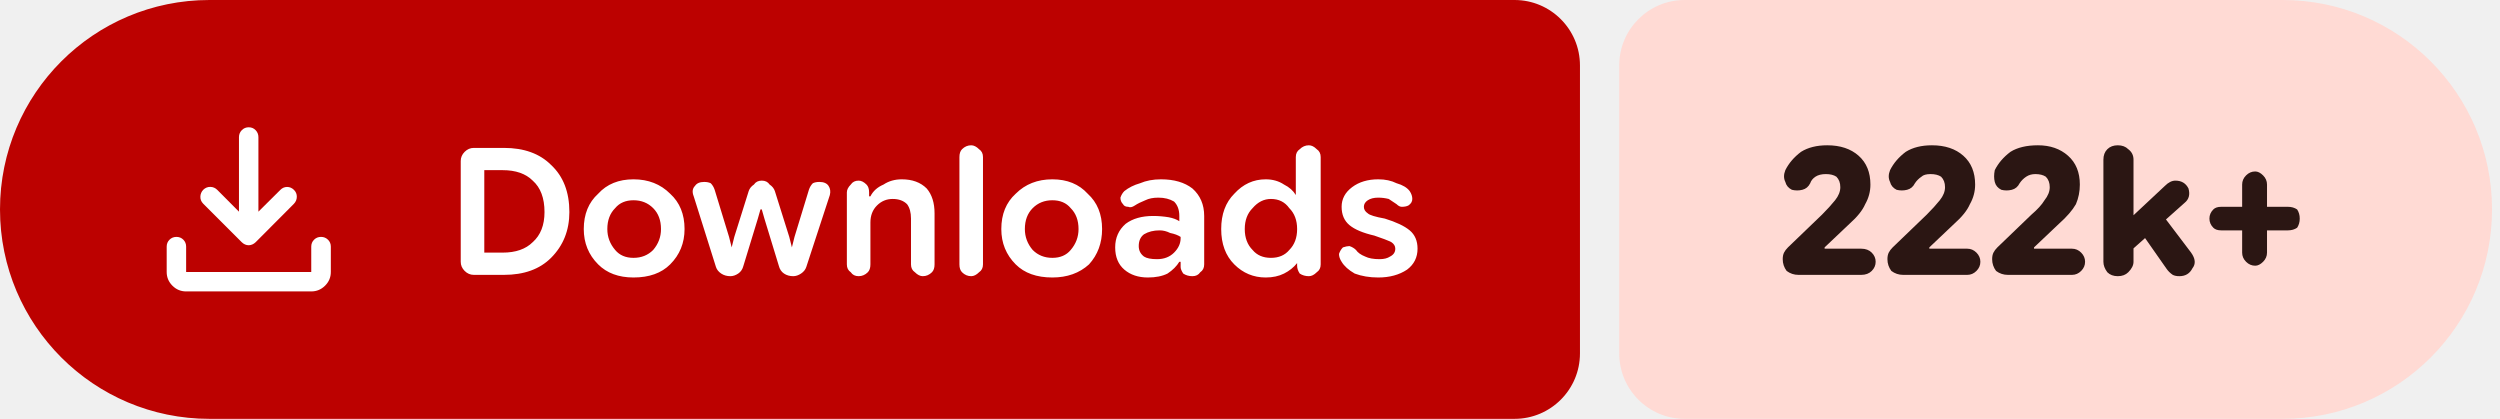
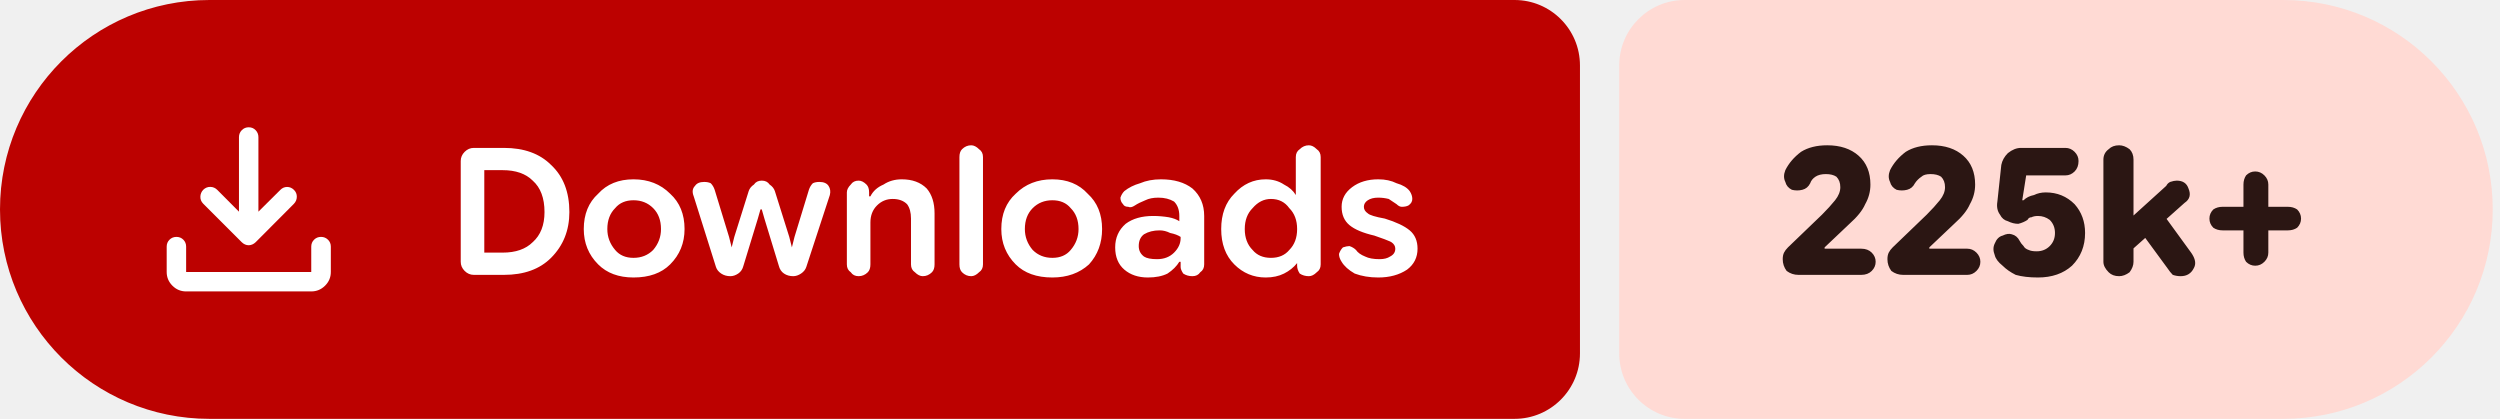
- <svg xmlns="http://www.w3.org/2000/svg" width="191" height="32" viewBox="0 0 191 32" role="img" aria-label="Downloads: 222k+">
+ <svg xmlns="http://www.w3.org/2000/svg" width="191" height="32" viewBox="0 0 191 32" role="img" aria-label="Downloads: 225k+">
  <path fill="#bc0100" d="M16 0H115.709A5 5 0 0 1 120.709 5V27A5 5 0 0 1 115.709 32H16A16 16 0 0 1 0 16V16A16 16 0 0 1 16 0Z" />
-   <path fill="#ffdad4" d="M128.709 0H174.391A16 16 0 0 1 190.391 16V16A16 16 0 0 1 174.391 32H128.709A5 5 0 0 1 123.709 27V5A5 5 0 0 1 128.709 0Z" />
+   <path fill="#ffdad4" d="M128.709 0H174.445A16 16 0 0 1 190.445 16V16A16 16 0 0 1 174.445 32H128.709A5 5 0 0 1 123.709 27V5A5 5 0 0 1 128.709 0Z" />
  <g fill="#ffffff" transform="translate(10.00 7.00) scale(0.01875) translate(-0.0 960.0)">
    <path d="M465.07-337.2q-7.23-3.16-13.42-9.24L294.43-503.65q-11.82-12.1-11.32-28.42t11.93-28.15q12.45-11.91 28.79-11.59 16.34.33 28.17 12.16l88.39 88.82v-303.69q0-16.64 11.5-28.41t28.29-11.77q16.78 0 28.1 11.77 11.33 11.77 11.33 28.41v303.69L609-559.65q11.63-11.83 27.31-11.94 15.69-.11 27.95 11.76 12.13 11.87 11.85 28.51-.28 16.64-12.11 28.67L508.35-346.44q-6.23 6.08-13.64 9.24t-14.91 3.16q-7.5 0-14.73-3.16ZM225.09-145.87q-32.51 0-55.87-23.35-23.35-23.36-23.35-55.87v-103.39q0-16.7 11.5-28.16 11.5-11.45 28.28-11.45t28.11 11.45q11.33 11.46 11.33 28.16v103.39h509.82v-103.39q0-16.7 11.5-28.16 11.51-11.45 28.24-11.45 16.73 0 28.39 11.45 11.66 11.46 11.66 28.16v103.39q0 32.51-23.53 55.87-23.52 23.35-56.26 23.35H225.09Z" />
  </g>
  <path fill="#ffffff" d="m36.2 21q-.4 0-.7-.3q-.3-.3-.3-.7v-7.7q0-.4 .3-.7q.3-.3 .7-.3h2.3q2.3 0 3.6 1.3q1.4 1.3 1.4 3.6q0 2.1-1.4 3.5q-1.3 1.3-3.6 1.3zm.8-1.7h1.4q1.5 0 2.3-.8q.9-.8 .9-2.3q0-1.6-.9-2.4q-.8-.8-2.3-.8h-1.4zm11.4 1.9q-1.7 0-2.7-1q-1.1-1.1-1.1-2.7q0-1.7 1.1-2.7q1-1.1 2.7-1.1q1.7 0 2.8 1.1q1.1 1 1.1 2.7q0 1.6-1.1 2.7q-1 1-2.8 1zm0-1.5q.9 0 1.5-.6q.6-.7 .6-1.6q0-1-.6-1.6q-.6-.6-1.5-.6q-.9 0-1.4 .6q-.6 .6-.6 1.6q0 .9 .6 1.6q.5 .6 1.4 .6zm7.4 1.4q-.4 0-.7-.2q-.3-.2-.4-.5l-1.7-5.4q-.2-.5 .1-.8q.2-.3 .7-.3q.3 0 .5 .1q.2 .2 .3 .5l1.1 3.6l.2 .8h0l.2-.8l1.1-3.5q.1-.3 .4-.5q.2-.3 .6-.3q.4 0 .6 .3q.3 .2 .4 .5l1.1 3.5l.2 .8h0l.2-.8l1.1-3.6q.1-.3 .3-.5q.2-.1 .5-.1q.5 0 .7 .3q.2 .3 .1 .7l-1.8 5.5q-.1 .3-.4 .5q-.3 .2-.6 .2q-.4 0-.7-.2q-.3-.2-.4-.6l-1.1-3.6l-.2-.7h-.1l-.2 .7l-1.1 3.6q-.1 .4-.4 .6q-.3 .2-.6 .2zm8.9-.9v-5.5q0-.3 .3-.6q.2-.3 .6-.3q.3 0 .6 .3q.2 .2 .2 .6v.5l-.2-.2h.3q.3-.6 1-.9q.6-.4 1.4-.4q1.2 0 1.9 .7q.6 .7 .6 1.9v3.9q0 .4-.2 .6q-.3 .3-.7 .3q-.3 0-.6-.3q-.3-.2-.3-.6v-3.5q0-.7-.3-1.1q-.4-.4-1.1-.4q-.7 0-1.2 .5q-.5 .5-.5 1.3v3.2q0 .4-.2 .6q-.3 .3-.7 .3q-.4 0-.6-.3q-.3-.2-.3-.6zm9.5 .9q-.4 0-.7-.3q-.2-.2-.2-.6v-8.2q0-.4 .2-.6q.3-.3 .7-.3q.3 0 .6 .3q.3 .2 .3 .6v8.2q0 .4-.3 .6q-.3 .3-.6 .3zm6.2 .1q-1.8 0-2.8-1q-1.1-1.1-1.1-2.7q0-1.7 1.1-2.7q1.1-1.1 2.8-1.1q1.7 0 2.7 1.1q1.1 1 1.1 2.7q0 1.6-1 2.7q-1.1 1-2.8 1zm0-1.5q.9 0 1.4-.6q.6-.7 .6-1.6q0-1-.6-1.6q-.5-.6-1.4-.6q-.9 0-1.5 .6q-.6 .6-.6 1.6q0 .9 .6 1.6q.6 .6 1.5 .6zm7.3 1.5q-1.1 0-1.8-.6q-.7-.6-.7-1.7q0-1.1 .8-1.8q.8-.6 2.1-.6q.6 0 1.2 .1q.5 .1 .8 .3v-.4q0-.7-.4-1.1q-.5-.3-1.2-.3q-.6 0-1 .2q-.5 .2-.8 .4q-.3 .2-.5 .1q-.3 0-.4-.2q-.2-.2-.2-.5q.1-.3 .3-.5q.5-.4 1.2-.6q.7-.3 1.6-.3q1.5 0 2.4 .7q.9 .8 .9 2.1v3.7q0 .4-.3 .6q-.2 .3-.6 .3q-.4 0-.7-.2q-.2-.3-.2-.5v-.9l.3 .5h-.4q-.3 .5-.9 .9q-.6 .3-1.5 .3zm.7-1.4q.8 0 1.3-.5q.5-.5 .5-1.1v-.1q-.3-.2-.8-.3q-.4-.2-.8-.2q-.7 0-1.2 .3q-.4 .3-.4 .9q0 .5 .4 .8q.3 .2 1 .2zm8.3 1.4q-1.4 0-2.4-1q-1-1-1-2.7q0-1.7 1-2.7q1-1.1 2.4-1.1q.8 0 1.4 .4q.6 .3 .9 .8h0v-2.9q0-.4 .3-.6q.3-.3 .7-.3q.3 0 .6 .3q.3 .2 .3 .6v8.2q0 .4-.3 .6q-.3 .3-.6 .3q-.4 0-.7-.2q-.2-.3-.2-.6v-.5l.2 .3h-.2q-.4 .5-1 .8q-.6 .3-1.4 .3zm.4-1.5q.9 0 1.4-.6q.6-.6 .6-1.6q0-1-.6-1.6q-.5-.7-1.4-.7q-.8 0-1.4 .7q-.6 .6-.6 1.6q0 1 .6 1.6q.5 .6 1.4 .6zm8.2 1.5q-1 0-1.8-.3q-.7-.4-1-.9q-.2-.3-.2-.6q.1-.3 .3-.5q.3-.1 .5-.1q.3 .1 .5 .3q.2 .3 .7 .5q.4 .2 1.1 .2q.5 0 .8-.2q.4-.2 .4-.6q0-.3-.3-.5q-.4-.2-1.3-.5q-1.3-.3-1.9-.8q-.6-.5-.6-1.4q0-.9 .8-1.5q.8-.6 2-.6q.8 0 1.4 .3q.7 .2 1 .6q.2 .3 .2 .6q0 .3-.3 .5q-.2 .1-.5 .1q-.2 0-.4-.2q-.3-.2-.6-.4q-.4-.1-.8-.1q-.5 0-.8 .2q-.3 .2-.3 .5q0 .3 .3 .5q.2 .2 1.3 .4q1.3 .4 1.9 .9q.6 .5 .6 1.4q0 1-.8 1.6q-.9 .6-2.2 .6z" />
-   <path fill="#2b1613" d="m137.4 21q-.5 0-.9-.3q-.3-.4-.3-.9q0-.3 .1-.5q.1-.2 .3-.4l2.6-2.5q.6-.6 1-1.1q.4-.5 .4-1q0-.5-.3-.8q-.3-.2-.8-.2q-.5 0-.8 .2q-.3 .2-.4 .5q-.2 .4-.6 .5q-.4 .1-.8 0q-.4-.2-.5-.6q-.2-.4 0-.9q.4-.8 1.2-1.4q.8-.5 2-.5q1.5 0 2.4 .8q.9 .8 .9 2.2q0 .8-.4 1.5q-.3 .7-1.2 1.5l-1.9 1.8l0 .1h2.8q.5 0 .8 .3q.3 .3 .3 .7q0 .4-.3 .7q-.3 .3-.8 .3zm8 0q-.5 0-.9-.3q-.3-.4-.3-.9q0-.3 .1-.5q.1-.2 .3-.4l2.6-2.5q.6-.6 1-1.1q.4-.5 .4-1q0-.5-.3-.8q-.3-.2-.8-.2q-.5 0-.7 .2q-.3 .2-.5 .5q-.2 .4-.6 .5q-.4 .1-.8 0q-.4-.2-.5-.6q-.2-.4 0-.9q.4-.8 1.2-1.4q.8-.5 2-.5q1.5 0 2.4 .8q.9 .8 .9 2.2q0 .8-.4 1.5q-.3 .7-1.2 1.5l-1.9 1.8l0 .1h2.9q.4 0 .7 .3q.3 .3 .3 .7q0 .4-.3 .7q-.3 .3-.7 .3zm8 0q-.5 0-.9-.3q-.3-.4-.3-.9q0-.3 .1-.5q.1-.2 .3-.4l2.6-2.5q.7-.6 1-1.1q.4-.5 .4-1q0-.5-.3-.8q-.3-.2-.8-.2q-.4 0-.7 .2q-.3 .2-.5 .5q-.2 .4-.6 .5q-.4 .1-.8 0q-.4-.2-.5-.6q-.1-.4 0-.9q.4-.8 1.2-1.4q.8-.5 2.1-.5q1.4 0 2.3 .8q.9 .8 .9 2.2q0 .8-.3 1.5q-.4 .7-1.3 1.5l-1.9 1.8l0 .1h2.9q.4 0 .7 .3q.3 .3 .3 .7q0 .4-.3 .7q-.3 .3-.7 .3zm8.9-1.4v-2.5l3.1-2.9q.2-.2 .4-.3q.2-.1 .4-.1q.7 0 1 .6q.2 .7-.3 1.1zm-.5 1.5q-.5 0-.8-.3q-.3-.4-.3-.8v-7.8q0-.5 .3-.8q.3-.3 .8-.3q.5 0 .8 .3q.4 .3 .4 .8v7.8q0 .4-.4 .8q-.3 .3-.8 .3zm4.7 0q-.3 0-.5-.1q-.3-.2-.5-.5l-2.1-3l1.5-1.5l2.5 3.3q.5 .7 .1 1.2q-.3 .6-1 .6zm5.8-.8q-.4 0-.7-.3q-.3-.3-.3-.7v-5.2q0-.4 .3-.7q.3-.3 .7-.3q.3 0 .6 .3q.3 .3 .3 .7v5.2q0 .4-.3 .7q-.3 .3-.6 .3zm-2.6-2.7q-.4 0-.6-.2q-.3-.3-.3-.7q0-.4 .3-.7q.2-.2 .6-.2h5.1q.4 0 .7 .2q.2 .3 .2 .7q0 .4-.2 .7q-.3 .2-.7 .2z" />
+   <path fill="#2b1613" d="m137.4 21q-.5 0-.9-.3q-.3-.4-.3-.9q0-.3 .1-.5q.1-.2 .3-.4l2.6-2.5q.6-.6 1-1.1q.4-.5 .4-1q0-.5-.3-.8q-.3-.2-.8-.2q-.5 0-.8 .2q-.3 .2-.4 .5q-.2 .4-.6 .5q-.4 .1-.8 0q-.4-.2-.5-.6q-.2-.4 0-.9q.4-.8 1.2-1.4q.8-.5 2-.5q1.5 0 2.4 .8q.9 .8 .9 2.2q0 .8-.4 1.5q-.3 .7-1.2 1.5l-1.9 1.8l0 .1h2.8q.5 0 .8 .3q.3 .3 .3 .7q0 .4-.3 .7q-.3 .3-.8 .3zm8 0q-.5 0-.9-.3q-.3-.4-.3-.9q0-.3 .1-.5q.1-.2 .3-.4l2.6-2.5q.6-.6 1-1.1q.4-.5 .4-1q0-.5-.3-.8q-.3-.2-.8-.2q-.5 0-.7 .2q-.3 .2-.5 .5q-.2 .4-.6 .5q-.4 .1-.8 0q-.4-.2-.5-.6q-.2-.4 0-.9q.4-.8 1.2-1.4q.8-.5 2-.5q1.5 0 2.4 .8q.9 .8 .9 2.2q0 .8-.4 1.5q-.3 .7-1.2 1.5l-1.9 1.8l0 .1h2.9q.4 0 .7 .3q.3 .3 .3 .7q0 .4-.3 .7q-.3 .3-.7 .3zm10.3 .2q-1 0-1.7-.2q-.6-.3-1-.7q-.5-.4-.6-.8q-.2-.5 0-.9q.2-.5 .6-.6q.4-.2 .7-.1q.4 .1 .6 .5q.1 .2 .3 .4q.1 .2 .4 .3q.2 .1 .6 .1q.6 0 1-.4q.4-.4 .4-1q0-.6-.4-1q-.4-.3-.9-.3q-.3 0-.5 .1q-.2 0-.3 .2q-.3 .2-.7 .3q-.4 0-.8-.2q-.4-.1-.6-.5q-.3-.4-.2-1l.3-2.8q.1-.5 .5-.9q.5-.4 1-.4h3.4q.4 0 .7 .3q.3 .3 .3 .7q0 .5-.3 .8q-.3 .3-.7 .3h-3l-.3 1.9l.1 0q.3-.3 .8-.4q.4-.2 .9-.2q1.3 0 2.2 .9q.8 .9 .8 2.2q0 1.5-1 2.5q-1 .9-2.6 .9zm6.6-1.6v-2.5l3.2-2.9q.1-.2 .3-.3q.3-.1 .5-.1q.7 0 .9 .6q.3 .7-.3 1.1zm-.4 1.5q-.5 0-.8-.3q-.4-.4-.4-.8v-7.8q0-.5 .4-.8q.3-.3 .8-.3q.4 0 .8 .3q.3 .3 .3 .8v7.8q0 .4-.3 .8q-.4 .3-.8 .3zm4.7 0q-.3 0-.6-.1q-.2-.2-.4-.5l-2.2-3l1.6-1.5l2.4 3.3q.5 .7 .2 1.2q-.3 .6-1 .6zm5.7-.8q-.4 0-.7-.3q-.2-.3-.2-.7v-5.2q0-.4 .2-.7q.3-.3 .7-.3q.4 0 .7 .3q.3 .3 .3 .7v5.2q0 .4-.3 .7q-.3 .3-.7 .3zm-2.5-2.7q-.4 0-.7-.2q-.3-.3-.3-.7q0-.4 .3-.7q.3-.2 .7-.2h5q.4 0 .7 .2q.3 .3 .3 .7q0 .4-.3 .7q-.3 .2-.7 .2z" />
</svg>
